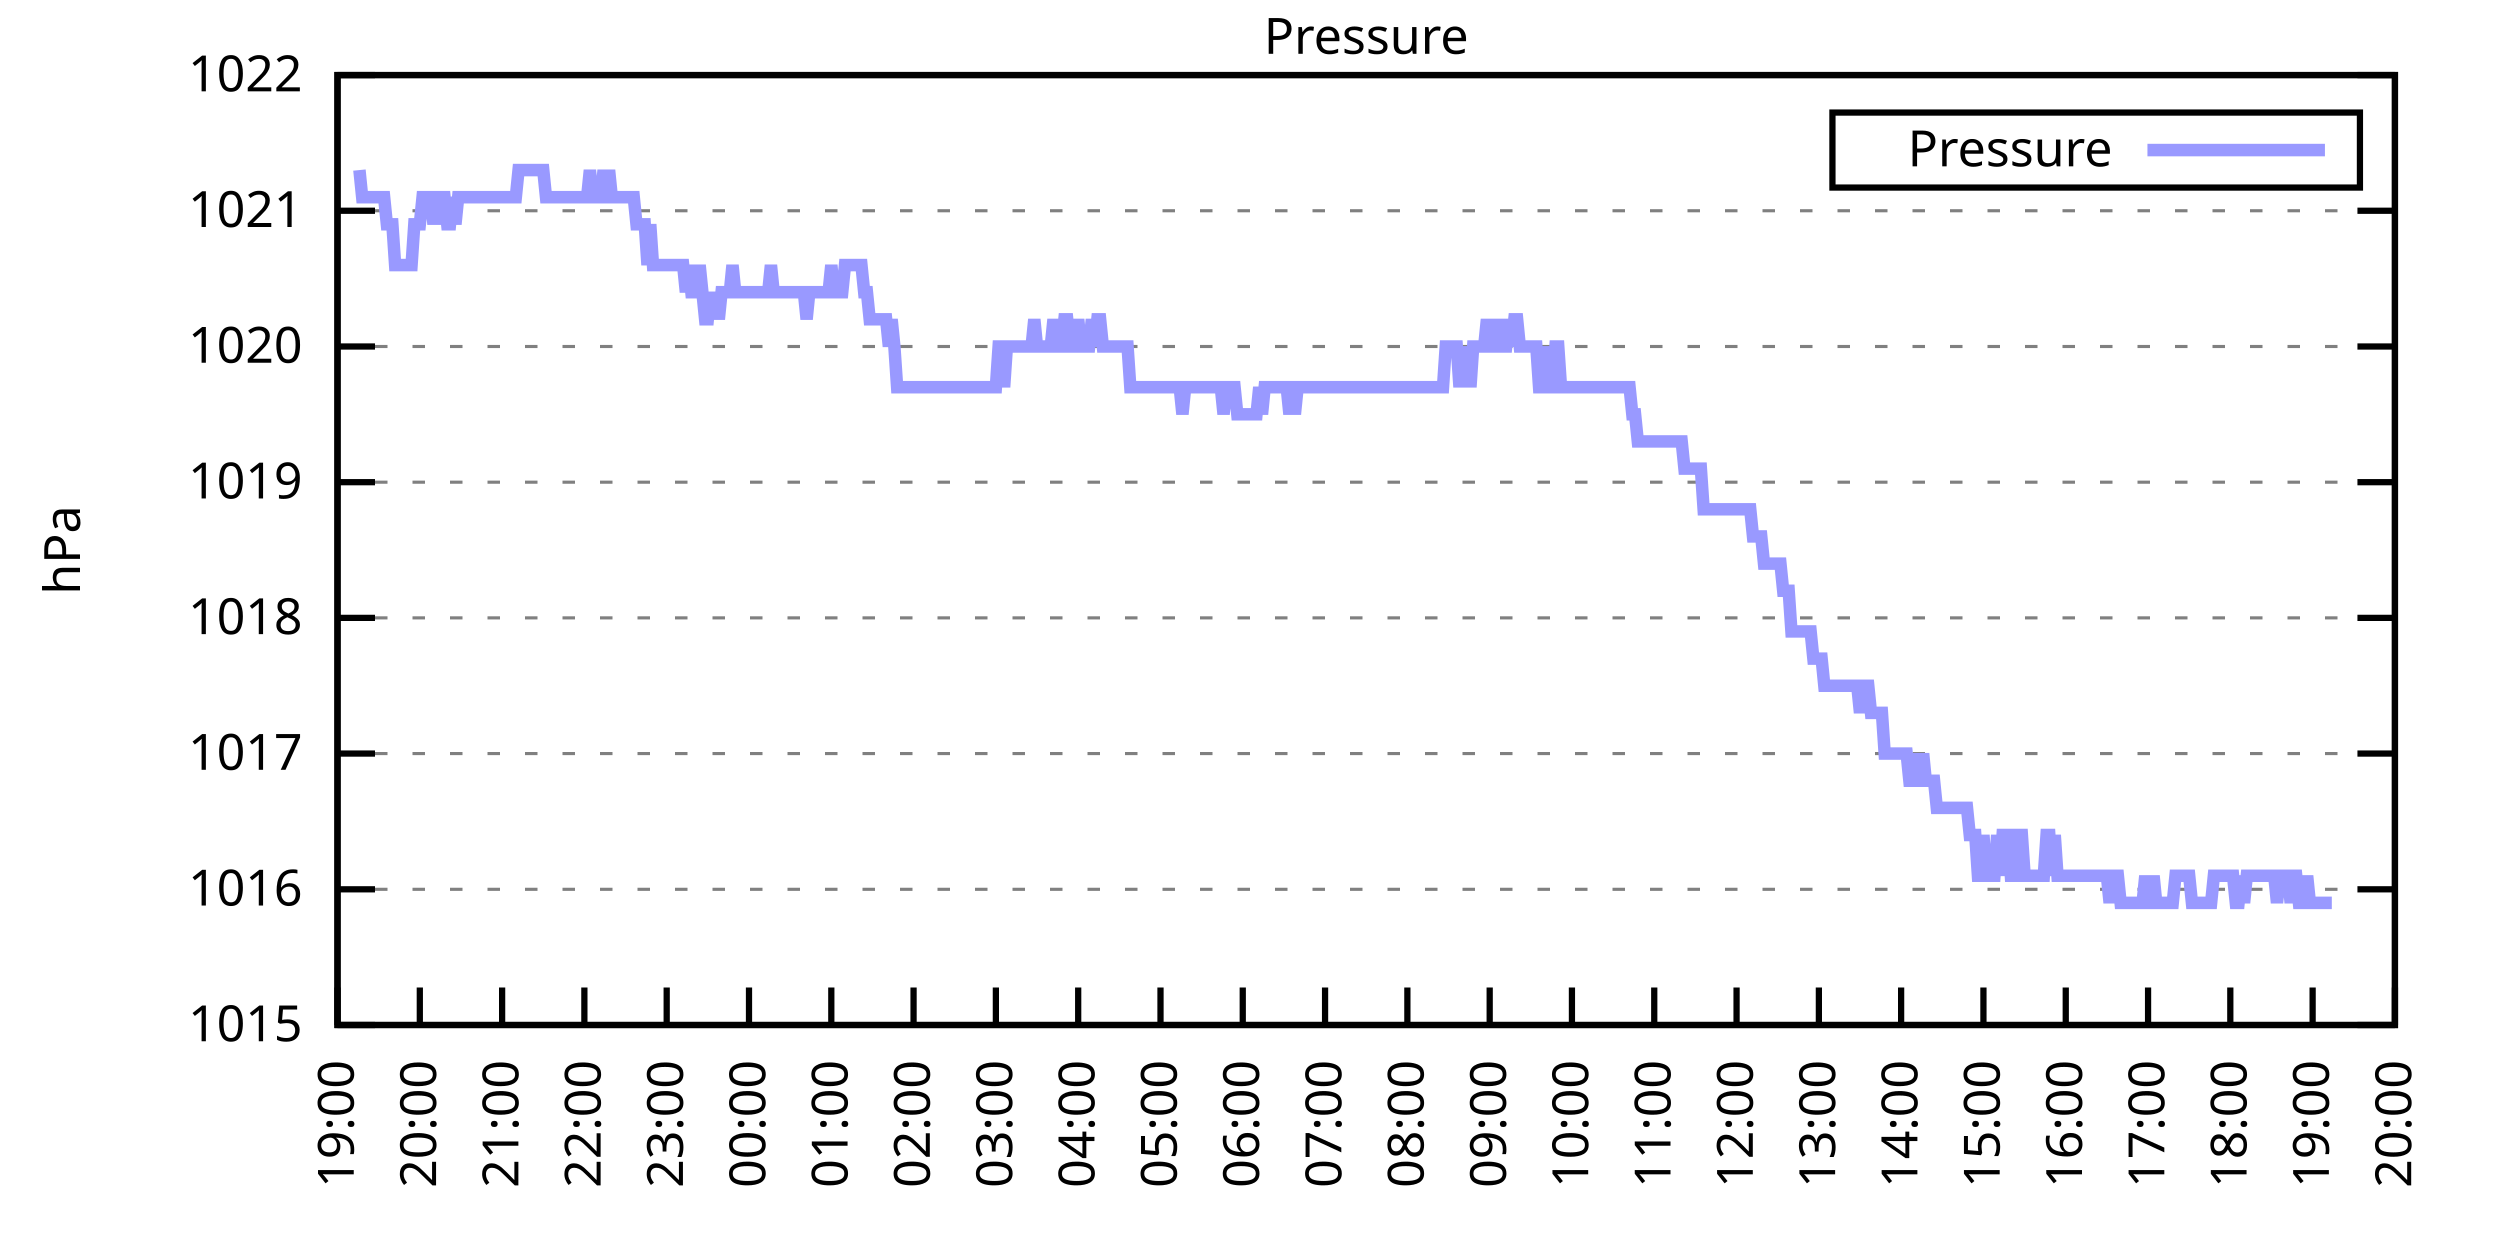
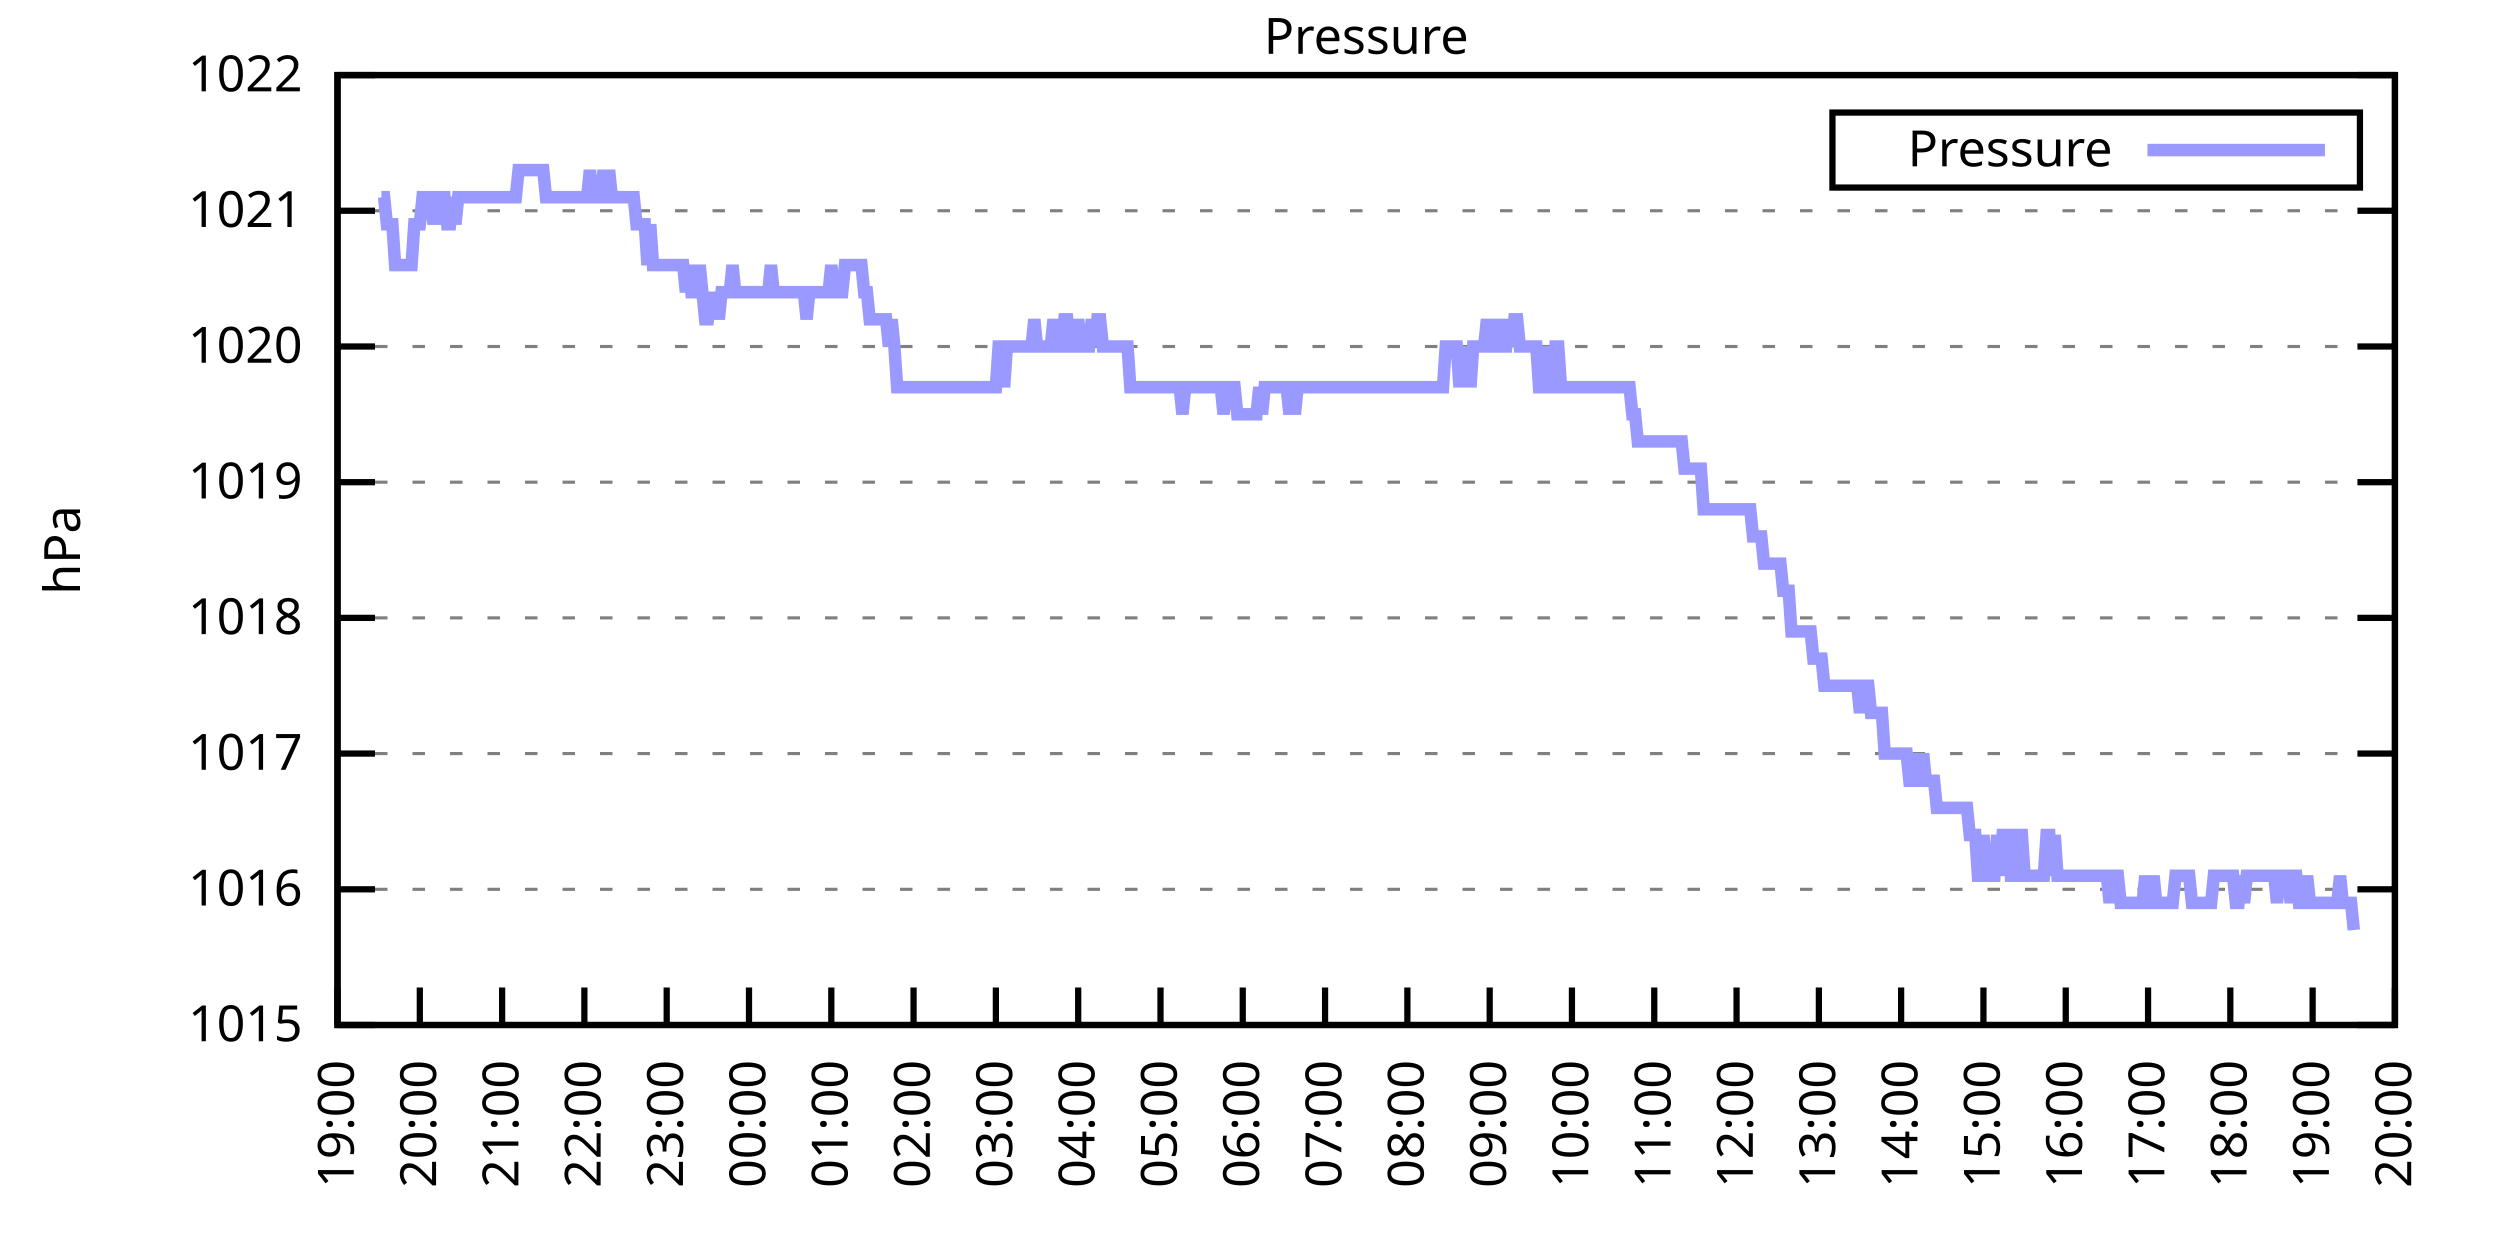
<svg xmlns="http://www.w3.org/2000/svg" xmlns:xlink="http://www.w3.org/1999/xlink" width="400" height="200" viewBox="0 0 400 200">
  <g id="gnuplot_canvas">
    <rect x="0" y="0" width="400" height="200" fill="none" />
    <defs>
      <circle id="gpDot" r="0.5" stroke-width="0.5" stroke="currentColor" />
      <path id="gpPt0" stroke-width="0.333" stroke="currentColor" d="M-1,0 h2 M0,-1 v2" />
      <path id="gpPt1" stroke-width="0.333" stroke="currentColor" d="M-1,-1 L1,1 M1,-1 L-1,1" />
      <path id="gpPt2" stroke-width="0.333" stroke="currentColor" d="M-1,0 L1,0 M0,-1 L0,1 M-1,-1 L1,1 M-1,1 L1,-1" />
      <rect id="gpPt3" stroke-width="0.333" stroke="currentColor" x="-1" y="-1" width="2" height="2" />
      <rect id="gpPt4" stroke-width="0.333" stroke="currentColor" fill="currentColor" x="-1" y="-1" width="2" height="2" />
      <circle id="gpPt5" stroke-width="0.333" stroke="currentColor" cx="0" cy="0" r="1" />
      <use xlink:href="#gpPt5" id="gpPt6" fill="currentColor" stroke="none" />
      <path id="gpPt7" stroke-width="0.333" stroke="currentColor" d="M0,-1.33 L-1.33,0.67 L1.33,0.67 z" />
      <use xlink:href="#gpPt7" id="gpPt8" fill="currentColor" stroke="none" />
      <use xlink:href="#gpPt7" id="gpPt9" stroke="currentColor" transform="rotate(180)" />
      <use xlink:href="#gpPt9" id="gpPt10" fill="currentColor" stroke="none" />
      <use xlink:href="#gpPt3" id="gpPt11" stroke="currentColor" transform="rotate(45)" />
      <use xlink:href="#gpPt11" id="gpPt12" fill="currentColor" stroke="none" />
      <path id="gpPt13" stroke-width="0.333" stroke="currentColor" d="M0,1.330 L1.265,0.411 L0.782,-1.067 L-0.782,-1.076 L-1.265,0.411 z" />
      <use xlink:href="#gpPt13" id="gpPt14" fill="currentColor" stroke="none" />
      <filter id="textbox" filterUnits="objectBoundingBox" x="0" y="0" height="1" width="1">
        <feFlood flood-color="white" flood-opacity="1" result="bgnd" />
        <feComposite in="SourceGraphic" in2="bgnd" operator="atop" />
      </filter>
      <filter id="greybox" filterUnits="objectBoundingBox" x="0" y="0" height="1" width="1">
        <feFlood flood-color="lightgrey" flood-opacity="1" result="grey" />
        <feComposite in="SourceGraphic" in2="grey" operator="atop" />
      </filter>
    </defs>
    <g fill="none" color="white" stroke="currentColor" stroke-width="1.00" stroke-linecap="butt" stroke-linejoin="miter">
</g>
    <g fill="none" color="black" stroke="currentColor" stroke-width="1.00" stroke-linecap="butt" stroke-linejoin="miter">
      <g stroke="none" shape-rendering="crispEdges">
        <polygon fill="rgb(255, 255, 255)" points="54.00,164.00 383.18,164.00 383.18,12.02 54.00,12.02 " />
      </g>
    </g>
    <g fill="none" color="black" stroke="currentColor" stroke-width="1.00" stroke-linecap="butt" stroke-linejoin="miter">
</g>
    <g fill="none" color="black" stroke="black" stroke-width="0.50" stroke-linecap="butt" stroke-linejoin="miter">
</g>
    <g fill="none" color="gray" stroke="currentColor" stroke-width="0.50" stroke-linecap="butt" stroke-linejoin="miter">
      <path stroke="gray" stroke-dasharray="2,4" class="gridline" d="M54.00,164.00 L383.19,164.00  " />
    </g>
    <g fill="none" color="gray" stroke="gray" stroke-width="1.00" stroke-linecap="butt" stroke-linejoin="miter">
</g>
    <g fill="none" color="black" stroke="currentColor" stroke-width="1.00" stroke-linecap="butt" stroke-linejoin="miter">
      <path stroke="black" d="M54.00,164.00 L60.00,164.00 M383.19,164.00 L377.19,164.00  " />
      <g transform="translate(48.40,166.60)" stroke="none" fill="black" font-family="Sans" font-size="8.00" text-anchor="end">
        <text>
          <tspan font-family="Sans"> 1015</tspan>
        </text>
      </g>
    </g>
    <g fill="none" color="black" stroke="currentColor" stroke-width="1.00" stroke-linecap="butt" stroke-linejoin="miter">
</g>
    <g fill="none" color="black" stroke="black" stroke-width="0.50" stroke-linecap="butt" stroke-linejoin="miter">
</g>
    <g fill="none" color="gray" stroke="currentColor" stroke-width="0.50" stroke-linecap="butt" stroke-linejoin="miter">
      <path stroke="gray" stroke-dasharray="2,4" class="gridline" d="M54.00,142.29 L383.19,142.29  " />
    </g>
    <g fill="none" color="gray" stroke="gray" stroke-width="1.00" stroke-linecap="butt" stroke-linejoin="miter">
</g>
    <g fill="none" color="black" stroke="currentColor" stroke-width="1.00" stroke-linecap="butt" stroke-linejoin="miter">
      <path stroke="black" d="M54.00,142.29 L60.00,142.29 M383.19,142.29 L377.19,142.29  " />
      <g transform="translate(48.40,144.89)" stroke="none" fill="black" font-family="Sans" font-size="8.00" text-anchor="end">
        <text>
          <tspan font-family="Sans"> 1016</tspan>
        </text>
      </g>
    </g>
    <g fill="none" color="black" stroke="currentColor" stroke-width="1.00" stroke-linecap="butt" stroke-linejoin="miter">
</g>
    <g fill="none" color="black" stroke="black" stroke-width="0.50" stroke-linecap="butt" stroke-linejoin="miter">
</g>
    <g fill="none" color="gray" stroke="currentColor" stroke-width="0.50" stroke-linecap="butt" stroke-linejoin="miter">
      <path stroke="gray" stroke-dasharray="2,4" class="gridline" d="M54.00,120.57 L383.19,120.57  " />
    </g>
    <g fill="none" color="gray" stroke="gray" stroke-width="1.00" stroke-linecap="butt" stroke-linejoin="miter">
</g>
    <g fill="none" color="black" stroke="currentColor" stroke-width="1.00" stroke-linecap="butt" stroke-linejoin="miter">
      <path stroke="black" d="M54.00,120.57 L60.00,120.57 M383.19,120.57 L377.19,120.57  " />
      <g transform="translate(48.40,123.17)" stroke="none" fill="black" font-family="Sans" font-size="8.00" text-anchor="end">
        <text>
          <tspan font-family="Sans"> 1017</tspan>
        </text>
      </g>
    </g>
    <g fill="none" color="black" stroke="currentColor" stroke-width="1.00" stroke-linecap="butt" stroke-linejoin="miter">
</g>
    <g fill="none" color="black" stroke="black" stroke-width="0.50" stroke-linecap="butt" stroke-linejoin="miter">
</g>
    <g fill="none" color="gray" stroke="currentColor" stroke-width="0.50" stroke-linecap="butt" stroke-linejoin="miter">
      <path stroke="gray" stroke-dasharray="2,4" class="gridline" d="M54.00,98.86 L383.19,98.86  " />
    </g>
    <g fill="none" color="gray" stroke="gray" stroke-width="1.00" stroke-linecap="butt" stroke-linejoin="miter">
</g>
    <g fill="none" color="black" stroke="currentColor" stroke-width="1.00" stroke-linecap="butt" stroke-linejoin="miter">
      <path stroke="black" d="M54.00,98.86 L60.00,98.86 M383.19,98.86 L377.19,98.86  " />
      <g transform="translate(48.40,101.46)" stroke="none" fill="black" font-family="Sans" font-size="8.00" text-anchor="end">
        <text>
          <tspan font-family="Sans"> 1018</tspan>
        </text>
      </g>
    </g>
    <g fill="none" color="black" stroke="currentColor" stroke-width="1.00" stroke-linecap="butt" stroke-linejoin="miter">
</g>
    <g fill="none" color="black" stroke="black" stroke-width="0.50" stroke-linecap="butt" stroke-linejoin="miter">
</g>
    <g fill="none" color="gray" stroke="currentColor" stroke-width="0.50" stroke-linecap="butt" stroke-linejoin="miter">
      <path stroke="gray" stroke-dasharray="2,4" class="gridline" d="M54.00,77.15 L383.19,77.15  " />
    </g>
    <g fill="none" color="gray" stroke="gray" stroke-width="1.00" stroke-linecap="butt" stroke-linejoin="miter">
</g>
    <g fill="none" color="black" stroke="currentColor" stroke-width="1.00" stroke-linecap="butt" stroke-linejoin="miter">
      <path stroke="black" d="M54.00,77.15 L60.00,77.15 M383.19,77.15 L377.19,77.15  " />
      <g transform="translate(48.40,79.75)" stroke="none" fill="black" font-family="Sans" font-size="8.00" text-anchor="end">
        <text>
          <tspan font-family="Sans"> 1019</tspan>
        </text>
      </g>
    </g>
    <g fill="none" color="black" stroke="currentColor" stroke-width="1.00" stroke-linecap="butt" stroke-linejoin="miter">
</g>
    <g fill="none" color="black" stroke="black" stroke-width="0.50" stroke-linecap="butt" stroke-linejoin="miter">
</g>
    <g fill="none" color="gray" stroke="currentColor" stroke-width="0.50" stroke-linecap="butt" stroke-linejoin="miter">
      <path stroke="gray" stroke-dasharray="2,4" class="gridline" d="M54.00,55.44 L383.19,55.44  " />
    </g>
    <g fill="none" color="gray" stroke="gray" stroke-width="1.00" stroke-linecap="butt" stroke-linejoin="miter">
</g>
    <g fill="none" color="black" stroke="currentColor" stroke-width="1.00" stroke-linecap="butt" stroke-linejoin="miter">
      <path stroke="black" d="M54.00,55.44 L60.00,55.44 M383.19,55.44 L377.19,55.44  " />
      <g transform="translate(48.40,58.04)" stroke="none" fill="black" font-family="Sans" font-size="8.00" text-anchor="end">
        <text>
          <tspan font-family="Sans"> 1020</tspan>
        </text>
      </g>
    </g>
    <g fill="none" color="black" stroke="currentColor" stroke-width="1.00" stroke-linecap="butt" stroke-linejoin="miter">
</g>
    <g fill="none" color="black" stroke="black" stroke-width="0.50" stroke-linecap="butt" stroke-linejoin="miter">
</g>
    <g fill="none" color="gray" stroke="currentColor" stroke-width="0.50" stroke-linecap="butt" stroke-linejoin="miter">
      <path stroke="gray" stroke-dasharray="2,4" class="gridline" d="M54.00,33.72 L383.19,33.72  " />
    </g>
    <g fill="none" color="gray" stroke="gray" stroke-width="1.00" stroke-linecap="butt" stroke-linejoin="miter">
</g>
    <g fill="none" color="black" stroke="currentColor" stroke-width="1.00" stroke-linecap="butt" stroke-linejoin="miter">
      <path stroke="black" d="M54.00,33.72 L60.00,33.72 M383.19,33.72 L377.19,33.72  " />
      <g transform="translate(48.40,36.32)" stroke="none" fill="black" font-family="Sans" font-size="8.00" text-anchor="end">
        <text>
          <tspan font-family="Sans"> 1021</tspan>
        </text>
      </g>
    </g>
    <g fill="none" color="black" stroke="currentColor" stroke-width="1.00" stroke-linecap="butt" stroke-linejoin="miter">
</g>
    <g fill="none" color="black" stroke="black" stroke-width="0.50" stroke-linecap="butt" stroke-linejoin="miter">
</g>
    <g fill="none" color="gray" stroke="currentColor" stroke-width="0.50" stroke-linecap="butt" stroke-linejoin="miter">
      <path stroke="gray" stroke-dasharray="2,4" class="gridline" d="M54.00,12.01 L383.19,12.01  " />
    </g>
    <g fill="none" color="gray" stroke="gray" stroke-width="1.00" stroke-linecap="butt" stroke-linejoin="miter">
</g>
    <g fill="none" color="black" stroke="currentColor" stroke-width="1.00" stroke-linecap="butt" stroke-linejoin="miter">
      <path stroke="black" d="M54.00,12.01 L60.00,12.01 M383.19,12.01 L377.19,12.01  " />
      <g transform="translate(48.40,14.61)" stroke="none" fill="black" font-family="Sans" font-size="8.00" text-anchor="end">
        <text>
          <tspan font-family="Sans"> 1022</tspan>
        </text>
      </g>
    </g>
    <g fill="none" color="black" stroke="currentColor" stroke-width="1.00" stroke-linecap="butt" stroke-linejoin="miter">
      <path stroke="black" d="M54.00,164.00 L54.00,158.00  " />
      <g transform="translate(56.60,169.60) rotate(270.00)" stroke="none" fill="black" font-family="Sans" font-size="8.00" text-anchor="end">
        <text>
          <tspan font-family="Sans">19:00</tspan>
        </text>
      </g>
    </g>
    <g fill="none" color="black" stroke="currentColor" stroke-width="1.00" stroke-linecap="butt" stroke-linejoin="miter">
      <path stroke="black" d="M67.17,164.00 L67.17,158.00  " />
      <g transform="translate(69.77,169.60) rotate(270.00)" stroke="none" fill="black" font-family="Sans" font-size="8.00" text-anchor="end">
        <text>
          <tspan font-family="Sans">20:00</tspan>
        </text>
      </g>
    </g>
    <g fill="none" color="black" stroke="currentColor" stroke-width="1.00" stroke-linecap="butt" stroke-linejoin="miter">
      <path stroke="black" d="M80.34,164.00 L80.34,158.00  " />
      <g transform="translate(82.94,169.60) rotate(270.00)" stroke="none" fill="black" font-family="Sans" font-size="8.00" text-anchor="end">
        <text>
          <tspan font-family="Sans">21:00</tspan>
        </text>
      </g>
    </g>
    <g fill="none" color="black" stroke="currentColor" stroke-width="1.00" stroke-linecap="butt" stroke-linejoin="miter">
      <path stroke="black" d="M93.50,164.00 L93.50,158.00  " />
      <g transform="translate(96.10,169.60) rotate(270.00)" stroke="none" fill="black" font-family="Sans" font-size="8.00" text-anchor="end">
        <text>
          <tspan font-family="Sans">22:00</tspan>
        </text>
      </g>
    </g>
    <g fill="none" color="black" stroke="currentColor" stroke-width="1.00" stroke-linecap="butt" stroke-linejoin="miter">
      <path stroke="black" d="M106.67,164.00 L106.67,158.00  " />
      <g transform="translate(109.27,169.60) rotate(270.00)" stroke="none" fill="black" font-family="Sans" font-size="8.00" text-anchor="end">
        <text>
          <tspan font-family="Sans">23:00</tspan>
        </text>
      </g>
    </g>
    <g fill="none" color="black" stroke="currentColor" stroke-width="1.00" stroke-linecap="butt" stroke-linejoin="miter">
      <path stroke="black" d="M119.84,164.00 L119.84,158.00  " />
      <g transform="translate(122.44,169.60) rotate(270.00)" stroke="none" fill="black" font-family="Sans" font-size="8.00" text-anchor="end">
        <text>
          <tspan font-family="Sans">00:00</tspan>
        </text>
      </g>
    </g>
    <g fill="none" color="black" stroke="currentColor" stroke-width="1.00" stroke-linecap="butt" stroke-linejoin="miter">
      <path stroke="black" d="M133.01,164.00 L133.01,158.00  " />
      <g transform="translate(135.61,169.60) rotate(270.00)" stroke="none" fill="black" font-family="Sans" font-size="8.00" text-anchor="end">
        <text>
          <tspan font-family="Sans">01:00</tspan>
        </text>
      </g>
    </g>
    <g fill="none" color="black" stroke="currentColor" stroke-width="1.00" stroke-linecap="butt" stroke-linejoin="miter">
      <path stroke="black" d="M146.17,164.00 L146.17,158.00  " />
      <g transform="translate(148.77,169.60) rotate(270.00)" stroke="none" fill="black" font-family="Sans" font-size="8.00" text-anchor="end">
        <text>
          <tspan font-family="Sans">02:00</tspan>
        </text>
      </g>
    </g>
    <g fill="none" color="black" stroke="currentColor" stroke-width="1.00" stroke-linecap="butt" stroke-linejoin="miter">
      <path stroke="black" d="M159.34,164.00 L159.34,158.00  " />
      <g transform="translate(161.94,169.60) rotate(270.00)" stroke="none" fill="black" font-family="Sans" font-size="8.00" text-anchor="end">
        <text>
          <tspan font-family="Sans">03:00</tspan>
        </text>
      </g>
    </g>
    <g fill="none" color="black" stroke="currentColor" stroke-width="1.00" stroke-linecap="butt" stroke-linejoin="miter">
      <path stroke="black" d="M172.51,164.00 L172.51,158.00  " />
      <g transform="translate(175.11,169.60) rotate(270.00)" stroke="none" fill="black" font-family="Sans" font-size="8.00" text-anchor="end">
        <text>
          <tspan font-family="Sans">04:00</tspan>
        </text>
      </g>
    </g>
    <g fill="none" color="black" stroke="currentColor" stroke-width="1.00" stroke-linecap="butt" stroke-linejoin="miter">
      <path stroke="black" d="M185.68,164.00 L185.68,158.00  " />
      <g transform="translate(188.28,169.60) rotate(270.00)" stroke="none" fill="black" font-family="Sans" font-size="8.00" text-anchor="end">
        <text>
          <tspan font-family="Sans">05:00</tspan>
        </text>
      </g>
    </g>
    <g fill="none" color="black" stroke="currentColor" stroke-width="1.00" stroke-linecap="butt" stroke-linejoin="miter">
      <path stroke="black" d="M198.84,164.00 L198.84,158.00  " />
      <g transform="translate(201.44,169.60) rotate(270.00)" stroke="none" fill="black" font-family="Sans" font-size="8.00" text-anchor="end">
        <text>
          <tspan font-family="Sans">06:00</tspan>
        </text>
      </g>
    </g>
    <g fill="none" color="black" stroke="currentColor" stroke-width="1.00" stroke-linecap="butt" stroke-linejoin="miter">
      <path stroke="black" d="M212.01,164.00 L212.01,158.00  " />
      <g transform="translate(214.61,169.60) rotate(270.00)" stroke="none" fill="black" font-family="Sans" font-size="8.00" text-anchor="end">
        <text>
          <tspan font-family="Sans">07:00</tspan>
        </text>
      </g>
    </g>
    <g fill="none" color="black" stroke="currentColor" stroke-width="1.00" stroke-linecap="butt" stroke-linejoin="miter">
      <path stroke="black" d="M225.18,164.00 L225.18,158.00  " />
      <g transform="translate(227.78,169.60) rotate(270.00)" stroke="none" fill="black" font-family="Sans" font-size="8.00" text-anchor="end">
        <text>
          <tspan font-family="Sans">08:00</tspan>
        </text>
      </g>
    </g>
    <g fill="none" color="black" stroke="currentColor" stroke-width="1.00" stroke-linecap="butt" stroke-linejoin="miter">
      <path stroke="black" d="M238.35,164.00 L238.35,158.00  " />
      <g transform="translate(240.95,169.60) rotate(270.00)" stroke="none" fill="black" font-family="Sans" font-size="8.00" text-anchor="end">
        <text>
          <tspan font-family="Sans">09:00</tspan>
        </text>
      </g>
    </g>
    <g fill="none" color="black" stroke="currentColor" stroke-width="1.00" stroke-linecap="butt" stroke-linejoin="miter">
      <path stroke="black" d="M251.51,164.00 L251.51,158.00  " />
      <g transform="translate(254.11,169.60) rotate(270.00)" stroke="none" fill="black" font-family="Sans" font-size="8.00" text-anchor="end">
        <text>
          <tspan font-family="Sans">10:00</tspan>
        </text>
      </g>
    </g>
    <g fill="none" color="black" stroke="currentColor" stroke-width="1.00" stroke-linecap="butt" stroke-linejoin="miter">
      <path stroke="black" d="M264.68,164.00 L264.68,158.00  " />
      <g transform="translate(267.28,169.60) rotate(270.00)" stroke="none" fill="black" font-family="Sans" font-size="8.00" text-anchor="end">
        <text>
          <tspan font-family="Sans">11:00</tspan>
        </text>
      </g>
    </g>
    <g fill="none" color="black" stroke="currentColor" stroke-width="1.00" stroke-linecap="butt" stroke-linejoin="miter">
      <path stroke="black" d="M277.85,164.00 L277.85,158.00  " />
      <g transform="translate(280.45,169.60) rotate(270.00)" stroke="none" fill="black" font-family="Sans" font-size="8.00" text-anchor="end">
        <text>
          <tspan font-family="Sans">12:00</tspan>
        </text>
      </g>
    </g>
    <g fill="none" color="black" stroke="currentColor" stroke-width="1.00" stroke-linecap="butt" stroke-linejoin="miter">
      <path stroke="black" d="M291.02,164.00 L291.02,158.00  " />
      <g transform="translate(293.62,169.60) rotate(270.00)" stroke="none" fill="black" font-family="Sans" font-size="8.00" text-anchor="end">
        <text>
          <tspan font-family="Sans">13:00</tspan>
        </text>
      </g>
    </g>
    <g fill="none" color="black" stroke="currentColor" stroke-width="1.00" stroke-linecap="butt" stroke-linejoin="miter">
      <path stroke="black" d="M304.18,164.00 L304.18,158.00  " />
      <g transform="translate(306.78,169.60) rotate(270.00)" stroke="none" fill="black" font-family="Sans" font-size="8.00" text-anchor="end">
        <text>
          <tspan font-family="Sans">14:00</tspan>
        </text>
      </g>
    </g>
    <g fill="none" color="black" stroke="currentColor" stroke-width="1.00" stroke-linecap="butt" stroke-linejoin="miter">
      <path stroke="black" d="M317.35,164.00 L317.35,158.00  " />
      <g transform="translate(319.95,169.60) rotate(270.00)" stroke="none" fill="black" font-family="Sans" font-size="8.00" text-anchor="end">
        <text>
          <tspan font-family="Sans">15:00</tspan>
        </text>
      </g>
    </g>
    <g fill="none" color="black" stroke="currentColor" stroke-width="1.00" stroke-linecap="butt" stroke-linejoin="miter">
      <path stroke="black" d="M330.52,164.00 L330.52,158.00  " />
      <g transform="translate(333.12,169.60) rotate(270.00)" stroke="none" fill="black" font-family="Sans" font-size="8.00" text-anchor="end">
        <text>
          <tspan font-family="Sans">16:00</tspan>
        </text>
      </g>
    </g>
    <g fill="none" color="black" stroke="currentColor" stroke-width="1.00" stroke-linecap="butt" stroke-linejoin="miter">
      <path stroke="black" d="M343.69,164.00 L343.69,158.00  " />
      <g transform="translate(346.29,169.60) rotate(270.00)" stroke="none" fill="black" font-family="Sans" font-size="8.00" text-anchor="end">
        <text>
          <tspan font-family="Sans">17:00</tspan>
        </text>
      </g>
    </g>
    <g fill="none" color="black" stroke="currentColor" stroke-width="1.00" stroke-linecap="butt" stroke-linejoin="miter">
      <path stroke="black" d="M356.85,164.00 L356.85,158.00  " />
      <g transform="translate(359.45,169.60) rotate(270.00)" stroke="none" fill="black" font-family="Sans" font-size="8.00" text-anchor="end">
        <text>
          <tspan font-family="Sans">18:00</tspan>
        </text>
      </g>
    </g>
    <g fill="none" color="black" stroke="currentColor" stroke-width="1.00" stroke-linecap="butt" stroke-linejoin="miter">
      <path stroke="black" d="M370.02,164.00 L370.02,158.00  " />
      <g transform="translate(372.62,169.60) rotate(270.00)" stroke="none" fill="black" font-family="Sans" font-size="8.00" text-anchor="end">
        <text>
          <tspan font-family="Sans">19:00</tspan>
        </text>
      </g>
    </g>
    <g fill="none" color="black" stroke="currentColor" stroke-width="1.00" stroke-linecap="butt" stroke-linejoin="miter">
      <path stroke="black" d="M383.19,164.00 L383.19,158.00  " />
      <g transform="translate(385.79,169.60) rotate(270.00)" stroke="none" fill="black" font-family="Sans" font-size="8.00" text-anchor="end">
        <text>
          <tspan font-family="Sans">20:00</tspan>
        </text>
      </g>
    </g>
    <g fill="none" color="black" stroke="currentColor" stroke-width="1.00" stroke-linecap="butt" stroke-linejoin="miter">
</g>
    <g fill="none" color="black" stroke="currentColor" stroke-width="1.00" stroke-linecap="butt" stroke-linejoin="miter">
      <path stroke="black" d="M54.00,12.01 L54.00,164.00 L383.19,164.00 L383.19,12.01 L54.00,12.01 Z  " />
    </g>
    <g fill="none" color="black" stroke="currentColor" stroke-width="1.00" stroke-linecap="butt" stroke-linejoin="miter">
</g>
    <g fill="none" color="black" stroke="currentColor" stroke-width="1.00" stroke-linecap="butt" stroke-linejoin="miter">
      <path stroke="black" d="M293.19,30.01 L293.19,18.01 L377.59,18.01 L377.59,30.01 L293.19,30.01 Z  " />
    </g>
    <g id="Pressure_plot_1">
      <g fill="none" color="white" stroke="black" stroke-width="2.00" stroke-linecap="butt" stroke-linejoin="miter">
</g>
      <g fill="none" color="black" stroke="currentColor" stroke-width="2.00" stroke-linecap="butt" stroke-linejoin="miter">
        <g transform="translate(337.99,26.61)" stroke="none" fill="black" font-family="Sans" font-size="8.00" text-anchor="end">
          <text>
            <tspan font-family="Sans">Pressure</tspan>
          </text>
        </g>
      </g>
      <g fill="none" color="black" stroke="currentColor" stroke-width="2.00" stroke-linecap="butt" stroke-linejoin="miter">
-         <path stroke="rgb(153, 153, 255)" d="M343.59,24.01 L371.99,24.01 M57.51,27.21 L57.95,31.55 L58.39,31.55 L58.83,31.55 L59.27,31.55 L59.71,31.55   L60.14,31.55 L60.58,31.55 L61.02,31.55 L61.46,31.55 L61.90,35.89 L62.34,35.89 L62.78,35.89 L63.22,42.41   L63.66,42.41 L64.10,42.41 L64.53,42.41 L64.97,42.41 L65.41,42.41 L65.85,42.41 L66.29,35.89 L66.73,35.89   L67.17,35.89 L67.61,31.55 L68.05,31.55 L68.48,31.55 L68.92,31.55 L69.36,35.89 L69.80,31.55 L70.24,35.89   L70.68,31.55 L71.12,31.55 L71.56,35.89 L72.00,35.89 L72.43,31.55 L72.87,35.89 L73.31,31.55 L73.75,31.55   L74.19,31.55 L74.63,31.55 L75.07,31.55 L75.51,31.55 L75.95,31.55 L76.38,31.55 L76.82,31.55 L77.26,31.55   L77.70,31.55 L78.14,31.55 L78.58,31.55 L79.02,31.55 L79.46,31.55 L79.90,31.55 L80.34,31.55 L80.77,31.55   L81.21,31.55 L81.65,31.55 L82.09,31.55 L82.53,31.55 L82.97,27.21 L83.41,27.21 L83.85,27.21 L84.29,27.21   L84.72,27.21 L85.16,27.21 L85.60,27.21 L86.04,27.21 L86.48,27.21 L86.92,27.21 L87.36,31.55 L87.80,31.55   L88.24,31.55 L88.67,31.55 L89.11,31.55 L89.55,31.55 L89.99,31.55 L90.43,31.55 L90.87,31.55 L91.31,31.55   L91.75,31.55 L92.19,31.55 L92.62,31.55 L93.06,31.55 L93.50,31.55 L93.94,31.55 L94.38,27.21 L94.82,31.55   L95.26,31.55 L95.70,31.55 L96.14,31.55 L96.58,27.21 L97.01,31.55 L97.45,27.21 L97.89,31.55 L98.33,31.55   L98.77,31.55 L99.21,31.55 L99.65,31.55 L100.09,31.55 L100.53,31.55 L100.96,31.55 L101.40,31.55 L101.84,35.89   L102.28,35.89 L102.72,35.89 L103.16,35.89 L103.60,42.41 L104.04,35.89 L104.48,42.41 L104.91,42.41 L105.35,42.41   L105.79,42.41 L106.23,42.41 L106.67,42.41 L107.11,42.41 L107.55,42.41 L107.99,42.41 L108.43,42.41 L108.87,42.41   L109.30,42.41 L109.74,46.75 L110.18,42.41 L110.62,46.75 L111.06,46.75 L111.50,46.75 L111.94,42.41 L112.38,46.75   L112.82,51.09 L113.25,51.09 L113.69,46.75 L114.13,51.09 L114.57,46.75 L115.01,51.09 L115.45,46.75 L115.89,46.75   L116.33,46.75 L116.77,46.75 L117.20,42.41 L117.64,46.75 L118.08,46.75 L118.52,46.75 L118.96,46.75 L119.40,46.75   L119.84,46.75 L120.28,46.75 L120.72,46.75 L121.15,46.75 L121.59,46.75 L122.03,46.75 L122.47,46.75 L122.91,46.75   L123.35,42.41 L123.79,46.75 L124.23,46.75 L124.67,46.75 L125.11,46.75 L125.54,46.75 L125.98,46.75 L126.42,46.75   L126.86,46.75 L127.30,46.75 L127.74,46.75 L128.18,46.75 L128.62,46.75 L129.06,51.09 L129.49,46.75 L129.93,46.75   L130.37,46.75 L130.81,46.75 L131.25,46.75 L131.69,46.75 L132.13,46.75 L132.57,46.75 L133.01,42.41 L133.44,46.75   L133.88,46.75 L134.32,46.75 L134.76,46.75 L135.20,42.41 L135.64,42.41 L136.08,42.41 L136.52,42.41 L136.96,42.41   L137.39,42.41 L137.83,42.41 L138.27,46.75 L138.71,46.75 L139.15,51.09 L139.59,51.09 L140.03,51.09 L140.47,51.09   L140.91,51.09 L141.35,51.09 L141.78,51.09 L142.22,55.44 L142.66,51.09 L143.10,55.44 L143.54,61.95 L143.98,61.95   L144.42,61.95 L144.86,61.95 L145.30,61.95 L145.73,61.95 L146.17,61.95 L146.61,61.95 L147.05,61.95 L147.49,61.95   L147.93,61.95 L148.37,61.95 L148.81,61.95 L149.25,61.95 L149.68,61.95 L150.12,61.95 L150.56,61.95 L151.00,61.95   L151.44,61.95 L151.88,61.95 L152.32,61.95 L152.76,61.95 L153.20,61.95 L153.63,61.95 L154.07,61.95 L154.51,61.95   L154.95,61.95 L155.39,61.95 L155.83,61.95 L156.27,61.95 L156.71,61.95 L157.15,61.95 L157.59,61.95 L158.02,61.95   L158.46,61.95 L158.90,61.95 L159.34,61.95 L159.78,55.44 L160.22,55.44 L160.66,61.95 L161.10,55.44 L161.54,55.44   L161.97,55.44 L162.41,55.44 L162.85,55.44 L163.29,55.44 L163.73,55.44 L164.17,55.44 L164.61,55.44 L165.05,55.44   L165.49,51.09 L165.92,55.44 L166.36,55.44 L166.80,55.44 L167.24,55.44 L167.68,55.44 L168.12,55.44 L168.56,51.09   L169.00,55.44 L169.44,55.44 L169.87,55.44 L170.31,51.09 L170.75,51.09 L171.19,55.44 L171.63,55.44 L172.07,55.44   L172.51,51.09 L172.95,55.44 L173.39,55.44 L173.83,55.44 L174.26,55.44 L174.70,51.09 L175.14,55.44 L175.58,51.09   L176.02,51.09 L176.46,55.44 L176.90,55.44 L177.34,55.44 L177.78,55.44 L178.21,55.44 L178.65,55.44 L179.09,55.44   L179.53,55.44 L179.97,55.44 L180.41,55.44 L180.85,61.95 L181.29,61.95 L181.73,61.95 L182.16,61.95 L182.60,61.95   L183.04,61.95 L183.48,61.95 L183.92,61.95 L184.36,61.95 L184.80,61.95 L185.24,61.95 L185.68,61.95 L186.11,61.95   L186.55,61.95 L186.99,61.95 L187.43,61.95 L187.87,61.95 L188.31,61.95 L188.75,61.95 L189.19,66.29 L189.63,61.95   L190.07,61.95 L190.50,61.95 L190.94,61.95 L191.38,61.95 L191.82,61.95 L192.26,61.95 L192.70,61.95 L193.14,61.95   L193.58,61.95 L194.02,61.95 L194.45,61.95 L194.89,61.95 L195.33,61.95 L195.77,66.29 L196.21,61.95 L196.65,61.95   L197.09,61.95 L197.53,61.95 L197.97,66.29 L198.40,66.29 L198.84,66.29 L199.28,66.29 L199.72,66.29 L200.16,66.29   L200.60,66.29 L201.04,66.29 L201.48,61.95 L201.92,66.29 L202.35,61.95 L202.79,61.95 L203.23,61.95 L203.67,61.95   L204.11,61.95 L204.55,61.95 L204.99,61.95 L205.43,61.95 L205.87,61.95 L206.31,66.29 L206.74,61.95 L207.18,66.29   L207.62,61.95 L208.06,61.95 L208.50,61.95 L208.94,61.95 L209.38,61.95 L209.82,61.95 L210.26,61.95 L210.69,61.95   L211.13,61.95 L211.57,61.95 L212.01,61.95 L212.45,61.95 L212.89,61.95 L213.33,61.95 L213.77,61.95 L214.21,61.95   L214.64,61.95 L215.08,61.95 L215.52,61.95 L215.96,61.95 L216.40,61.95 L216.84,61.95 L217.28,61.95 L217.72,61.95   L218.16,61.95 L218.60,61.95 L219.03,61.95 L219.47,61.95 L219.91,61.95 L220.35,61.95 L220.79,61.95 L221.23,61.95   L221.67,61.95 L222.11,61.95 L222.55,61.95 L222.98,61.95 L223.42,61.95 L223.86,61.95 L224.30,61.95 L224.74,61.95   L225.18,61.95 L225.62,61.95 L226.06,61.95 L226.50,61.95 L226.93,61.95 L227.37,61.95 L227.81,61.95 L228.25,61.95   L228.69,61.95 L229.13,61.95 L229.57,61.95 L230.01,61.95 L230.45,61.95 L230.88,61.95 L231.32,55.44 L231.76,55.44   L232.20,55.44 L232.64,55.44 L233.08,55.44 L233.52,61.95 L233.96,55.44 L234.40,61.95 L234.84,55.44 L235.27,61.95   L235.71,55.44 L236.15,55.44 L236.59,55.44 L237.03,55.44 L237.47,55.44 L237.91,51.09 L238.35,55.44 L238.79,55.44   L239.22,51.09 L239.66,55.44 L240.10,51.09 L240.54,55.44 L240.98,55.44 L241.42,51.09 L241.86,55.44 L242.30,51.09   L242.74,51.09 L243.17,55.44 L243.61,55.44 L244.05,55.44 L244.49,55.44 L244.93,55.44 L245.37,55.44 L245.81,55.44   L246.25,61.95 L246.69,61.95 L247.12,61.95 L247.56,55.44 L248.00,61.95 L248.44,61.95 L248.88,55.44 L249.32,55.44   L249.76,61.95 L250.20,61.95 L250.64,61.95 L251.08,61.95 L251.51,61.95 L251.95,61.95 L252.39,61.95 L252.83,61.95   L253.27,61.95 L253.71,61.95 L254.15,61.95 L254.59,61.95 L255.03,61.95 L255.46,61.95 L255.90,61.95 L256.34,61.95   L256.78,61.95 L257.22,61.95 L257.66,61.95 L258.10,61.95 L258.54,61.95 L258.98,61.95 L259.41,61.95 L259.85,61.95   L260.29,61.95 L260.73,61.95 L261.17,66.29 L261.61,66.29 L262.05,70.63 L262.49,70.63 L262.93,70.63 L263.36,70.63   L263.80,70.63 L264.24,70.63 L264.68,70.63 L265.12,70.63 L265.56,70.63 L266.00,70.63 L266.44,70.63 L266.88,70.63   L267.32,70.63 L267.75,70.63 L268.19,70.63 L268.63,70.63 L269.07,70.63 L269.51,74.98 L269.95,74.98 L270.39,74.98   L270.83,74.98 L271.27,74.98 L271.70,74.98 L272.14,74.98 L272.58,81.49 L273.02,81.49 L273.46,81.49 L273.90,81.49   L274.34,81.49 L274.78,81.49 L275.22,81.49 L275.65,81.49 L276.09,81.49 L276.53,81.49 L276.97,81.49 L277.41,81.49   L277.85,81.49 L278.29,81.49 L278.73,81.49 L279.17,81.49 L279.60,81.49 L280.04,81.49 L280.48,85.83 L280.92,85.83   L281.36,85.83 L281.80,85.83 L282.24,90.18 L282.68,90.18 L283.12,90.18 L283.56,90.18 L283.99,90.18 L284.43,90.18   L284.87,90.18 L285.31,94.52 L285.75,94.52 L286.19,94.52 L286.63,101.03 L287.07,101.03 L287.51,101.03 L287.94,101.03   L288.38,101.03 L288.82,101.03 L289.26,101.03 L289.70,101.03 L290.14,105.38 L290.58,105.38 L291.02,105.38 L291.46,105.38   L291.89,109.72 L292.33,109.72 L292.77,109.72 L293.21,109.72 L293.65,109.72 L294.09,109.72 L294.53,109.72 L294.97,109.72   L295.41,109.72 L295.84,109.72 L296.28,109.72 L296.72,109.72 L297.16,109.72 L297.60,114.06 L298.04,109.72 L298.48,109.72   L298.92,109.72 L299.36,114.06 L299.80,114.06 L300.23,114.06 L300.67,114.06 L301.11,114.06 L301.55,120.57 L301.99,120.57   L302.43,120.57 L302.87,120.57 L303.31,120.57 L303.75,120.57 L304.18,120.57 L304.62,120.57 L305.06,120.57 L305.50,124.92   L305.94,124.92 L306.38,124.92 L306.82,120.57 L307.26,124.92 L307.70,120.57 L308.13,124.92 L308.57,124.92 L309.01,124.92   L309.45,124.92 L309.89,129.26 L310.33,129.26 L310.77,129.26 L311.21,129.26 L311.65,129.26 L312.08,129.26 L312.52,129.26   L312.96,129.26 L313.40,129.26 L313.84,129.26 L314.28,129.26 L314.72,129.26 L315.16,133.60 L315.60,133.60 L316.04,133.60   L316.47,140.12 L316.91,140.12 L317.35,133.60 L317.79,140.12 L318.23,140.12 L318.67,140.12 L319.11,140.12 L319.55,133.60   L319.99,140.12 L320.42,133.60 L320.86,133.60 L321.30,133.60 L321.74,140.12 L322.18,140.12 L322.62,140.12 L323.06,133.60   L323.50,133.60 L323.94,140.12 L324.37,140.12 L324.81,140.12 L325.25,140.12 L325.69,140.12 L326.13,140.12 L326.57,140.12   L327.01,140.12 L327.45,133.60 L327.89,133.60 L328.33,140.12 L328.76,133.60 L329.20,140.12 L329.64,140.12 L330.08,140.12   L330.52,140.12 L330.96,140.12 L331.40,140.12 L331.84,140.12 L332.28,140.12 L332.71,140.12 L333.15,140.12 L333.59,140.12   L334.03,140.12 L334.47,140.12 L334.91,140.12 L335.35,140.12 L335.79,140.12 L336.23,140.12 L336.66,140.12 L337.10,140.12   L337.54,144.46 L337.98,140.12 L338.42,140.12 L338.86,140.12 L339.30,144.46 L339.74,144.46 L340.18,144.46 L340.61,144.46   L341.05,144.46 L341.49,144.46 L341.93,144.46 L342.37,144.46 L342.81,144.46 L343.25,140.12 L343.69,144.46 L344.13,144.46   L344.57,140.12 L345.00,144.46 L345.44,144.46 L345.88,144.46 L346.32,144.46 L346.76,144.46 L347.20,144.46 L347.64,144.46   L348.08,140.12 L348.52,140.12 L348.95,140.12 L349.39,140.12 L349.83,140.12 L350.27,140.12 L350.71,144.46 L351.15,144.46   L351.59,144.46 L352.03,144.46 L352.47,144.46 L352.90,144.46 L353.34,144.46 L353.78,144.46 L354.22,140.12 L354.66,140.12   L355.10,140.12 L355.54,140.12 L355.98,140.12 L356.42,140.12 L356.85,140.12 L357.29,140.12 L357.73,144.46 L358.17,144.46   L358.61,140.12 L359.05,144.46 L359.49,140.12 L359.93,140.12 L360.37,140.12 L360.81,140.12 L361.24,140.12 L361.68,140.12   L362.12,140.12 L362.56,140.12 L363.00,140.12 L363.44,140.12 L363.88,140.12 L364.32,144.46 L364.76,140.12 L365.19,140.12   L365.63,140.12 L366.07,140.12 L366.51,144.46 L366.95,140.12 L367.39,140.12 L367.83,144.46 L368.27,144.46 L368.71,144.46   L369.14,140.12 L369.58,144.46 L370.02,144.46 L370.46,144.46 L370.90,144.46 L371.34,144.46 L371.78,144.46 L372.22,144.46   L372.66,144.46 L373.09,144.46  " />
+         <path stroke="rgb(153, 153, 255)" d="M343.59,24.01 L371.99,24.01 M61.02,31.55 L61.46,31.55 L61.90,35.89 L62.34,35.89 L62.78,35.89 L63.22,42.41   L63.66,42.41 L64.10,42.41 L64.53,42.41 L64.97,42.41 L65.41,42.41 L65.85,42.41 L66.29,35.89 L66.73,35.89   L67.17,35.89 L67.61,31.55 L68.05,31.55 L68.48,31.55 L68.92,31.55 L69.36,35.89 L69.80,31.55 L70.24,35.89   L70.68,31.55 L71.12,31.55 L71.56,35.89 L72.00,35.89 L72.43,31.55 L72.87,35.89 L73.31,31.55 L73.75,31.55   L74.19,31.55 L74.63,31.55 L75.07,31.55 L75.51,31.55 L75.95,31.55 L76.38,31.55 L76.82,31.55 L77.26,31.55   L77.70,31.55 L78.14,31.55 L78.58,31.55 L79.02,31.55 L79.46,31.55 L79.90,31.55 L80.34,31.55 L80.77,31.55   L81.21,31.55 L81.65,31.55 L82.09,31.55 L82.53,31.55 L82.97,27.21 L83.41,27.21 L83.85,27.21 L84.29,27.21   L84.72,27.21 L85.16,27.21 L85.60,27.21 L86.04,27.21 L86.48,27.21 L86.92,27.21 L87.36,31.55 L87.80,31.55   L88.24,31.55 L88.67,31.55 L89.11,31.55 L89.55,31.55 L89.99,31.55 L90.43,31.55 L90.87,31.55 L91.31,31.55   L91.75,31.55 L92.19,31.55 L92.62,31.55 L93.06,31.55 L93.50,31.55 L93.94,31.55 L94.38,27.21 L94.82,31.55   L95.26,31.55 L95.70,31.55 L96.14,31.55 L96.58,27.21 L97.01,31.55 L97.45,27.21 L97.89,31.55 L98.33,31.55   L98.77,31.55 L99.21,31.55 L99.65,31.55 L100.09,31.55 L100.53,31.55 L100.96,31.55 L101.40,31.55 L101.84,35.89   L102.28,35.89 L102.72,35.89 L103.16,35.89 L103.60,42.41 L104.04,35.89 L104.48,42.41 L104.91,42.41 L105.35,42.41   L105.79,42.41 L106.23,42.41 L106.67,42.41 L107.11,42.41 L107.55,42.41 L107.99,42.41 L108.43,42.41 L108.87,42.41   L109.30,42.41 L109.74,46.75 L110.18,42.41 L110.62,46.75 L111.06,46.75 L111.50,46.75 L111.94,42.41 L112.38,46.75   L112.82,51.09 L113.25,51.09 L113.69,46.75 L114.13,51.09 L114.57,46.75 L115.01,51.09 L115.45,46.75 L115.89,46.75   L116.33,46.75 L116.77,46.75 L117.20,42.41 L117.64,46.75 L118.08,46.75 L118.52,46.75 L118.96,46.75 L119.40,46.75   L119.84,46.75 L120.28,46.75 L120.72,46.75 L121.15,46.75 L121.59,46.75 L122.03,46.75 L122.47,46.75 L122.91,46.75   L123.35,42.41 L123.79,46.75 L124.23,46.75 L124.67,46.75 L125.11,46.75 L125.54,46.75 L125.98,46.75 L126.42,46.75   L126.86,46.75 L127.30,46.75 L127.74,46.75 L128.18,46.75 L128.62,46.75 L129.06,51.09 L129.49,46.75 L129.93,46.75   L130.37,46.75 L130.81,46.75 L131.25,46.75 L131.69,46.75 L132.13,46.75 L132.57,46.75 L133.01,42.41 L133.44,46.75   L133.88,46.75 L134.32,46.75 L134.76,46.75 L135.20,42.41 L135.64,42.41 L136.08,42.41 L136.52,42.41 L136.96,42.41   L137.39,42.41 L137.83,42.41 L138.27,46.75 L138.71,46.75 L139.15,51.09 L139.59,51.09 L140.03,51.09 L140.47,51.09   L140.91,51.09 L141.35,51.09 L141.78,51.09 L142.22,55.44 L142.66,51.09 L143.10,55.44 L143.54,61.95 L143.98,61.95   L144.42,61.95 L144.86,61.95 L145.30,61.95 L145.73,61.95 L146.17,61.95 L146.61,61.95 L147.05,61.95 L147.49,61.95   L147.93,61.95 L148.37,61.95 L148.81,61.95 L149.25,61.95 L149.68,61.95 L150.12,61.95 L150.56,61.95 L151.00,61.95   L151.44,61.95 L151.88,61.95 L152.32,61.95 L152.76,61.95 L153.20,61.95 L153.63,61.95 L154.07,61.95 L154.51,61.95   L154.95,61.95 L155.39,61.95 L155.83,61.95 L156.27,61.95 L156.71,61.95 L157.15,61.95 L157.59,61.95 L158.02,61.95   L158.46,61.95 L158.90,61.95 L159.34,61.95 L159.78,55.44 L160.22,55.44 L160.66,61.95 L161.10,55.44 L161.54,55.44   L161.97,55.44 L162.41,55.44 L162.85,55.44 L163.29,55.44 L163.73,55.44 L164.17,55.44 L164.61,55.44 L165.05,55.44   L165.49,51.09 L165.92,55.44 L166.36,55.44 L166.80,55.44 L167.24,55.44 L167.68,55.44 L168.12,55.44 L168.56,51.09   L169.00,55.44 L169.44,55.44 L169.87,55.44 L170.31,51.09 L170.75,51.09 L171.19,55.44 L171.63,55.44 L172.07,55.44   L172.51,51.09 L172.95,55.44 L173.39,55.44 L173.83,55.44 L174.26,55.44 L174.70,51.09 L175.14,55.44 L175.58,51.09   L176.02,51.09 L176.46,55.44 L176.90,55.44 L177.34,55.44 L177.78,55.44 L178.21,55.44 L178.65,55.44 L179.09,55.44   L179.53,55.44 L179.97,55.44 L180.41,55.44 L180.85,61.95 L181.29,61.95 L181.73,61.95 L182.16,61.95 L182.60,61.95   L183.04,61.95 L183.48,61.95 L183.92,61.95 L184.36,61.95 L184.80,61.95 L185.24,61.95 L185.68,61.95 L186.11,61.95   L186.55,61.95 L186.99,61.95 L187.43,61.95 L187.87,61.95 L188.31,61.95 L188.75,61.95 L189.19,66.29 L189.63,61.95   L190.07,61.95 L190.50,61.95 L190.94,61.95 L191.38,61.95 L191.82,61.95 L192.26,61.95 L192.70,61.95 L193.14,61.95   L193.58,61.95 L194.02,61.95 L194.45,61.95 L194.89,61.95 L195.33,61.95 L195.77,66.29 L196.21,61.95 L196.65,61.95   L197.09,61.95 L197.53,61.95 L197.97,66.29 L198.40,66.29 L198.84,66.29 L199.28,66.29 L199.72,66.29 L200.16,66.29   L200.60,66.29 L201.04,66.29 L201.48,61.95 L201.92,66.29 L202.35,61.95 L202.79,61.95 L203.23,61.95 L203.67,61.95   L204.11,61.95 L204.55,61.95 L204.99,61.95 L205.43,61.95 L205.87,61.95 L206.31,66.29 L206.74,61.95 L207.18,66.29   L207.62,61.95 L208.06,61.95 L208.50,61.95 L208.94,61.95 L209.38,61.95 L209.82,61.95 L210.26,61.95 L210.69,61.95   L211.13,61.95 L211.57,61.95 L212.01,61.95 L212.45,61.95 L212.89,61.95 L213.33,61.95 L213.77,61.95 L214.21,61.95   L214.64,61.95 L215.08,61.95 L215.52,61.95 L215.96,61.95 L216.40,61.95 L216.84,61.95 L217.28,61.95 L217.72,61.95   L218.16,61.95 L218.60,61.95 L219.03,61.95 L219.47,61.95 L219.91,61.95 L220.35,61.95 L220.79,61.95 L221.23,61.95   L221.67,61.95 L222.11,61.95 L222.55,61.95 L222.98,61.95 L223.42,61.95 L223.86,61.95 L224.30,61.95 L224.74,61.95   L225.18,61.95 L225.62,61.95 L226.06,61.95 L226.50,61.95 L226.93,61.95 L227.37,61.95 L227.81,61.95 L228.25,61.95   L228.69,61.95 L229.13,61.95 L229.57,61.95 L230.01,61.95 L230.45,61.95 L230.88,61.95 L231.32,55.44 L231.76,55.44   L232.20,55.44 L232.64,55.44 L233.08,55.44 L233.52,61.95 L233.96,55.44 L234.40,61.95 L234.84,55.44 L235.27,61.95   L235.71,55.44 L236.15,55.44 L236.59,55.44 L237.03,55.44 L237.47,55.44 L237.91,51.09 L238.35,55.44 L238.79,55.44   L239.22,51.09 L239.66,55.44 L240.10,51.09 L240.54,55.44 L240.98,55.44 L241.42,51.09 L241.86,55.44 L242.30,51.09   L242.74,51.09 L243.17,55.44 L243.61,55.44 L244.05,55.44 L244.49,55.44 L244.93,55.44 L245.37,55.44 L245.81,55.44   L246.25,61.95 L246.69,61.95 L247.12,61.95 L247.56,55.44 L248.00,61.95 L248.44,61.95 L248.88,55.44 L249.32,55.44   L249.76,61.95 L250.20,61.95 L250.64,61.95 L251.08,61.95 L251.51,61.95 L251.95,61.95 L252.39,61.95 L252.83,61.95   L253.27,61.95 L253.71,61.95 L254.15,61.95 L254.59,61.95 L255.03,61.95 L255.46,61.95 L255.90,61.95 L256.34,61.95   L256.78,61.95 L257.22,61.95 L257.66,61.95 L258.10,61.95 L258.54,61.95 L258.98,61.95 L259.41,61.95 L259.85,61.95   L260.29,61.95 L260.73,61.95 L261.17,66.29 L261.61,66.29 L262.05,70.63 L262.49,70.63 L262.93,70.63 L263.36,70.63   L263.80,70.63 L264.24,70.63 L264.68,70.63 L265.12,70.63 L265.56,70.63 L266.00,70.63 L266.44,70.63 L266.88,70.63   L267.32,70.63 L267.75,70.63 L268.19,70.63 L268.63,70.63 L269.07,70.63 L269.51,74.98 L269.95,74.98 L270.39,74.98   L270.83,74.98 L271.27,74.98 L271.70,74.98 L272.14,74.98 L272.58,81.49 L273.02,81.49 L273.46,81.49 L273.90,81.49   L274.34,81.49 L274.78,81.49 L275.22,81.49 L275.65,81.49 L276.09,81.49 L276.53,81.49 L276.97,81.49 L277.41,81.49   L277.85,81.49 L278.29,81.49 L278.73,81.49 L279.17,81.49 L279.60,81.49 L280.04,81.49 L280.48,85.83 L280.92,85.83   L281.36,85.83 L281.80,85.83 L282.24,90.18 L282.68,90.18 L283.12,90.18 L283.56,90.18 L283.99,90.18 L284.43,90.18   L284.87,90.18 L285.31,94.52 L285.75,94.52 L286.19,94.52 L286.63,101.03 L287.07,101.03 L287.51,101.03 L287.94,101.03   L288.38,101.03 L288.82,101.03 L289.26,101.03 L289.70,101.03 L290.14,105.38 L290.58,105.38 L291.02,105.38 L291.46,105.38   L291.89,109.72 L292.33,109.72 L292.77,109.72 L293.21,109.72 L293.65,109.72 L294.09,109.72 L294.53,109.72 L294.97,109.72   L295.41,109.72 L295.84,109.72 L296.28,109.72 L296.72,109.72 L297.16,109.72 L297.60,114.06 L298.04,109.72 L298.48,109.72   L298.92,109.72 L299.36,114.06 L299.80,114.06 L300.23,114.06 L300.67,114.06 L301.11,114.06 L301.55,120.57 L301.99,120.57   L302.43,120.57 L302.87,120.57 L303.31,120.57 L303.75,120.57 L304.18,120.57 L304.62,120.57 L305.06,120.57 L305.50,124.92   L305.94,124.92 L306.38,124.92 L306.82,120.57 L307.26,124.92 L307.70,120.57 L308.13,124.92 L308.57,124.92 L309.01,124.92   L309.45,124.92 L309.89,129.26 L310.33,129.26 L310.77,129.26 L311.21,129.26 L311.65,129.26 L312.08,129.26 L312.52,129.26   L312.96,129.26 L313.40,129.26 L313.84,129.26 L314.28,129.26 L314.72,129.26 L315.16,133.60 L315.60,133.60 L316.04,133.60   L316.47,140.12 L316.91,140.12 L317.35,133.60 L317.79,140.12 L318.23,140.12 L318.67,140.12 L319.11,140.12 L319.55,133.60   L319.99,140.12 L320.42,133.60 L320.86,133.60 L321.30,133.60 L321.74,140.12 L322.18,140.12 L322.62,140.12 L323.06,133.60   L323.50,133.60 L323.94,140.12 L324.37,140.12 L324.81,140.12 L325.25,140.12 L325.69,140.12 L326.13,140.12 L326.57,140.12   L327.01,140.12 L327.45,133.60 L327.89,133.60 L328.33,140.12 L328.76,133.60 L329.20,140.12 L329.64,140.12 L330.08,140.12   L330.52,140.12 L330.96,140.12 L331.40,140.12 L331.84,140.12 L332.28,140.12 L332.71,140.12 L333.15,140.12 L333.59,140.12   L334.03,140.12 L334.47,140.12 L334.91,140.12 L335.35,140.12 L335.79,140.12 L336.23,140.12 L336.66,140.12 L337.10,140.12   L337.54,144.46 L337.98,140.12 L338.42,140.12 L338.86,140.12 L339.30,144.46 L339.74,144.46 L340.18,144.46 L340.61,144.46   L341.05,144.46 L341.49,144.46 L341.93,144.46 L342.37,144.46 L342.81,144.46 L343.25,140.12 L343.69,144.46 L344.13,144.46   L344.57,140.12 L345.00,144.46 L345.44,144.46 L345.88,144.46 L346.32,144.46 L346.76,144.46 L347.20,144.46 L347.64,144.46   L348.08,140.12 L348.52,140.12 L348.95,140.12 L349.39,140.12 L349.83,140.12 L350.27,140.12 L350.71,144.46 L351.15,144.46   L351.59,144.46 L352.03,144.46 L352.47,144.46 L352.90,144.46 L353.34,144.46 L353.78,144.46 L354.22,140.12 L354.66,140.12   L355.10,140.12 L355.54,140.12 L355.98,140.12 L356.42,140.12 L356.85,140.12 L357.29,140.12 L357.73,144.46 L358.17,144.46   L358.61,140.12 L359.05,144.46 L359.49,140.12 L359.93,140.12 L360.37,140.12 L360.81,140.12 L361.24,140.12 L361.68,140.12   L362.12,140.12 L362.56,140.12 L363.00,140.12 L363.44,140.12 L363.88,140.12 L364.32,144.46 L364.76,140.12 L365.19,140.12   L365.63,140.12 L366.07,140.12 L366.51,144.46 L366.95,140.12 L367.39,140.12 L367.83,144.46 L368.27,144.46 L368.71,144.46   L369.14,140.12 L369.58,144.46 L370.02,144.46 L370.46,144.46 L370.90,144.46 L371.34,144.46 L371.78,144.46 L372.22,144.46   L372.66,144.46 L373.09,144.46 L373.53,144.46 L373.97,144.46 L374.41,140.12 L374.85,144.46 L375.29,144.46 L375.73,144.46   L376.17,144.46 L376.61,148.80  " />
      </g>
    </g>
    <g fill="none" color="black" stroke="currentColor" stroke-width="2.00" stroke-linecap="butt" stroke-linejoin="miter">
</g>
    <g fill="none" color="black" stroke="black" stroke-width="1.00" stroke-linecap="butt" stroke-linejoin="miter">
</g>
    <g fill="none" color="black" stroke="currentColor" stroke-width="1.00" stroke-linecap="butt" stroke-linejoin="miter">
      <path stroke="black" d="M54.00,12.01 L54.00,164.00 L383.19,164.00 L383.19,12.01 L54.00,12.01 Z  " />
      <g transform="translate(12.80,88.01) rotate(270.00)" stroke="none" fill="black" font-family="Sans" font-size="8.00" text-anchor="middle">
        <text>
          <tspan font-family="Sans">hPa</tspan>
        </text>
      </g>
    </g>
    <g fill="none" color="black" stroke="currentColor" stroke-width="1.00" stroke-linecap="butt" stroke-linejoin="miter">
</g>
    <g fill="none" color="black" stroke="currentColor" stroke-width="1.00" stroke-linecap="butt" stroke-linejoin="miter">
      <g transform="translate(218.59,8.61)" stroke="none" fill="black" font-family="Sans" font-size="8.00" text-anchor="middle">
        <text>
          <tspan font-family="Sans">Pressure</tspan>
        </text>
      </g>
    </g>
    <g fill="none" color="black" stroke="currentColor" stroke-width="1.00" stroke-linecap="butt" stroke-linejoin="miter">
</g>
  </g>
</svg>
